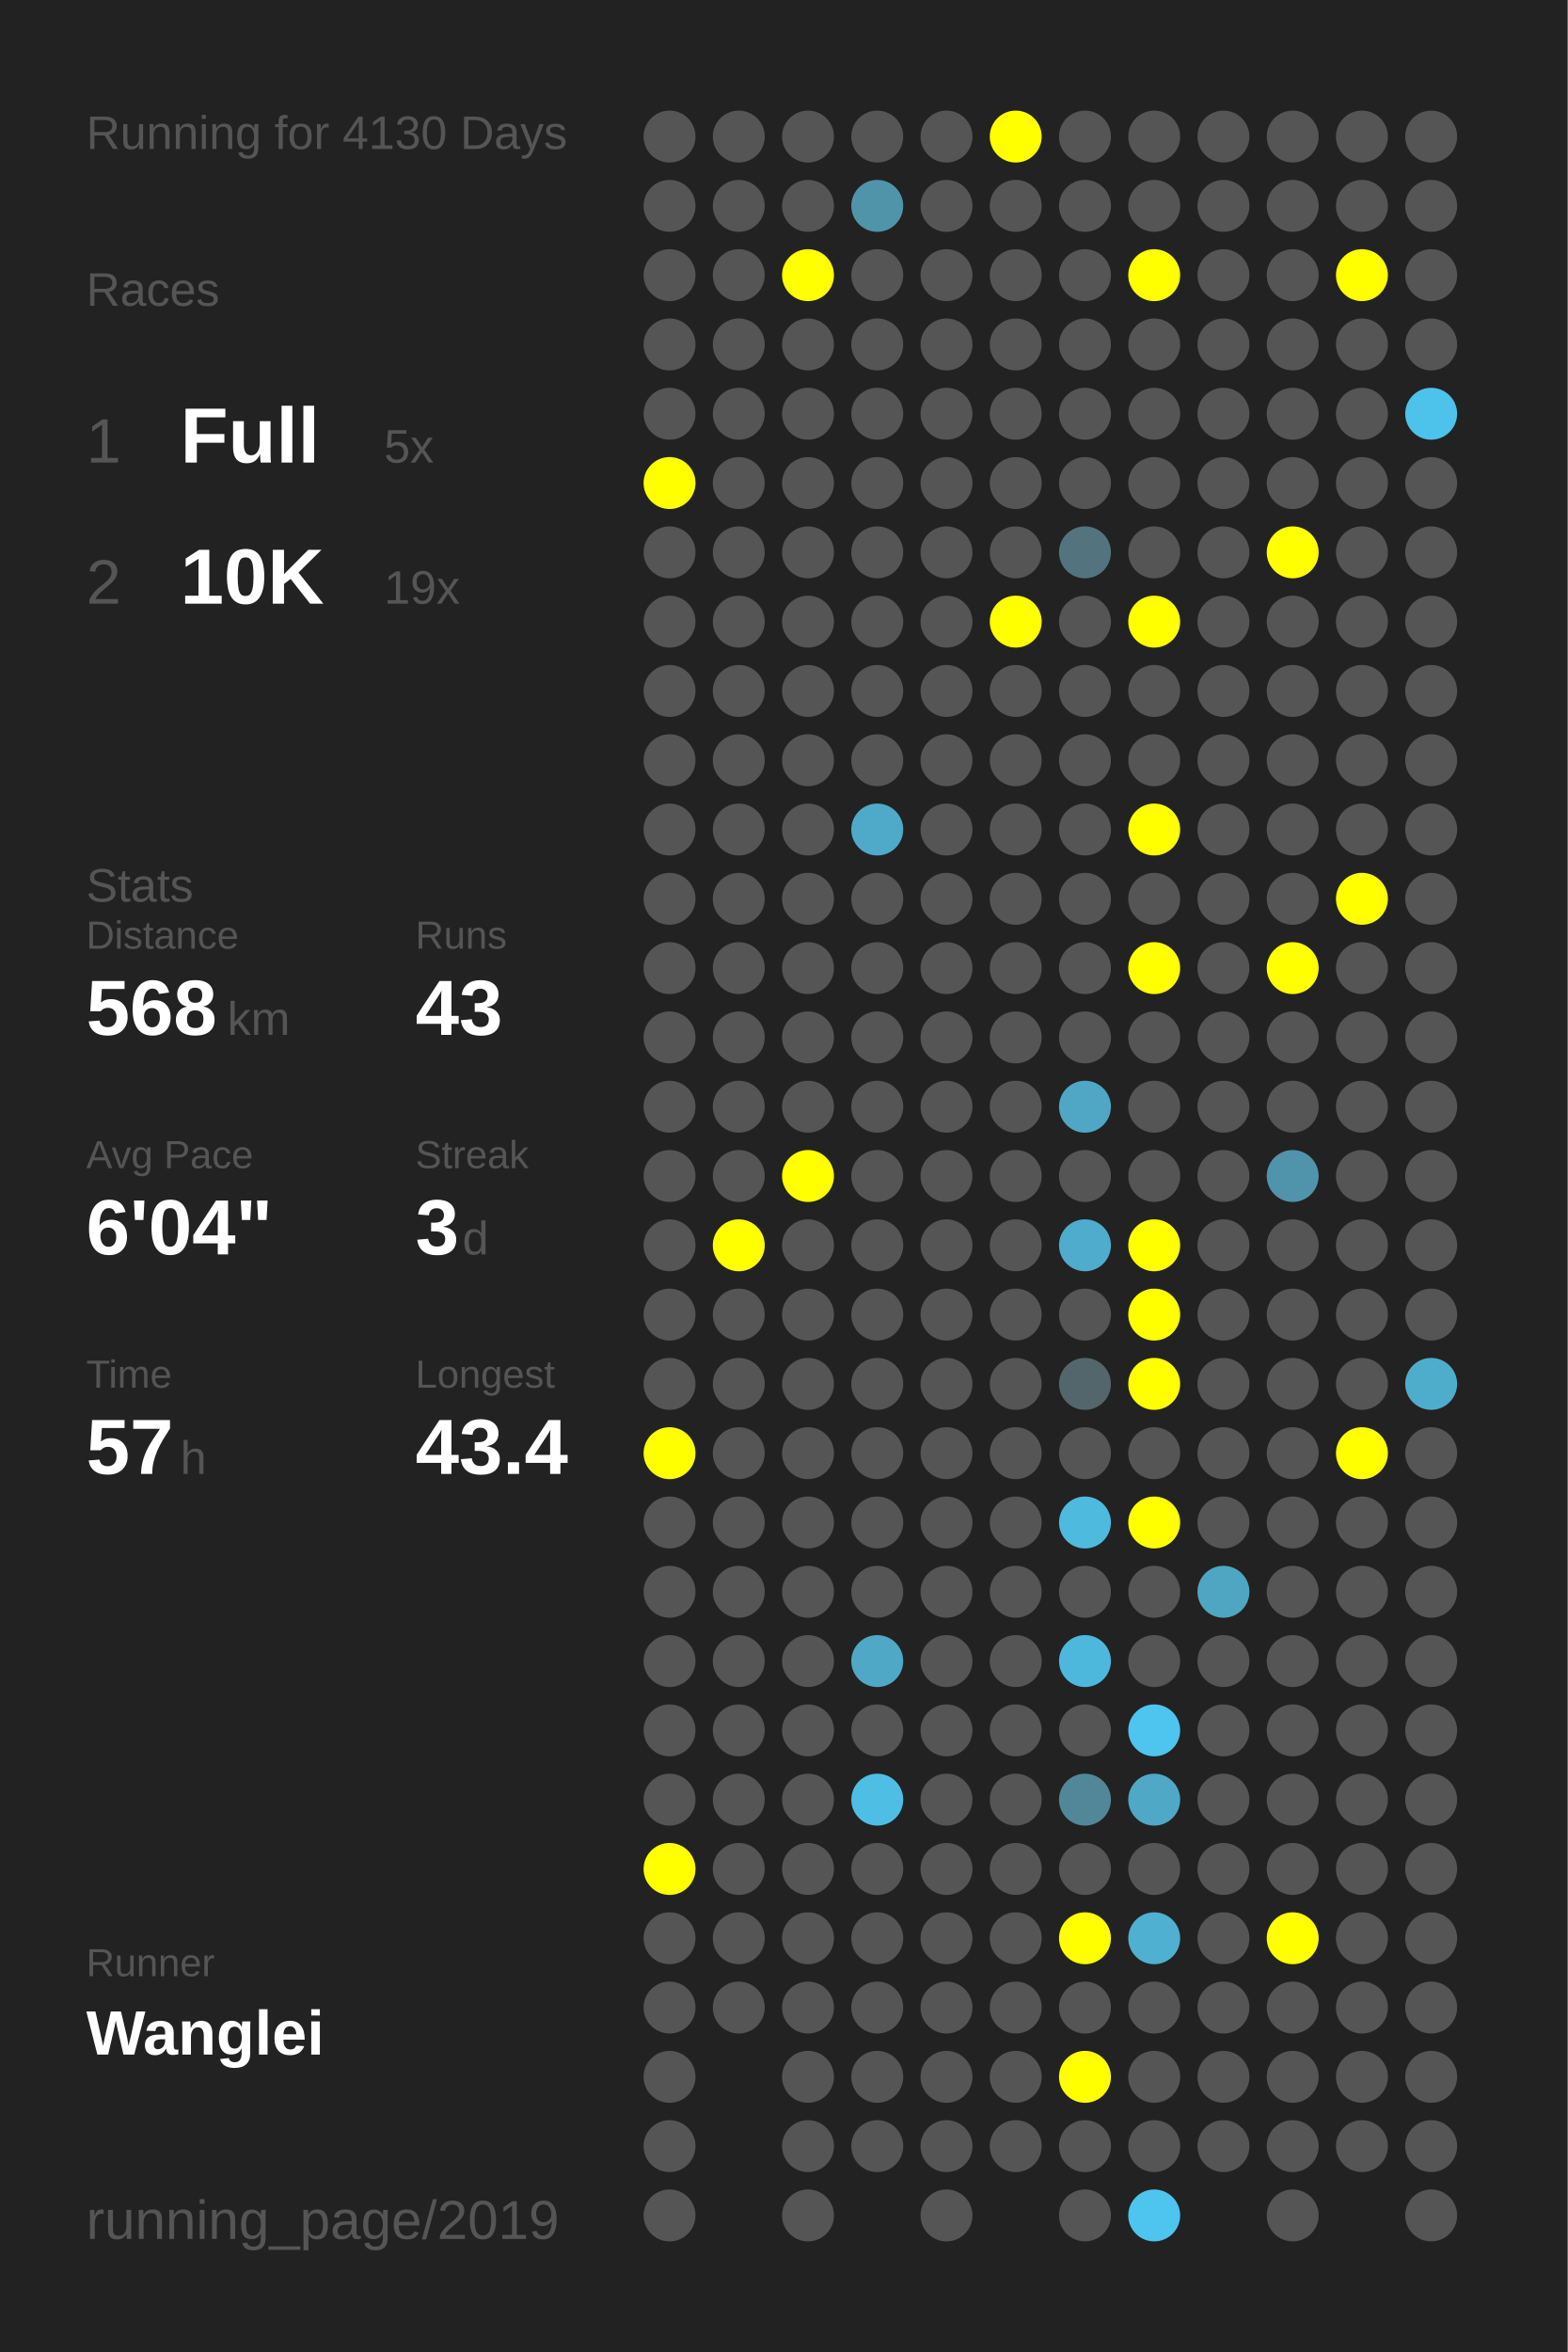
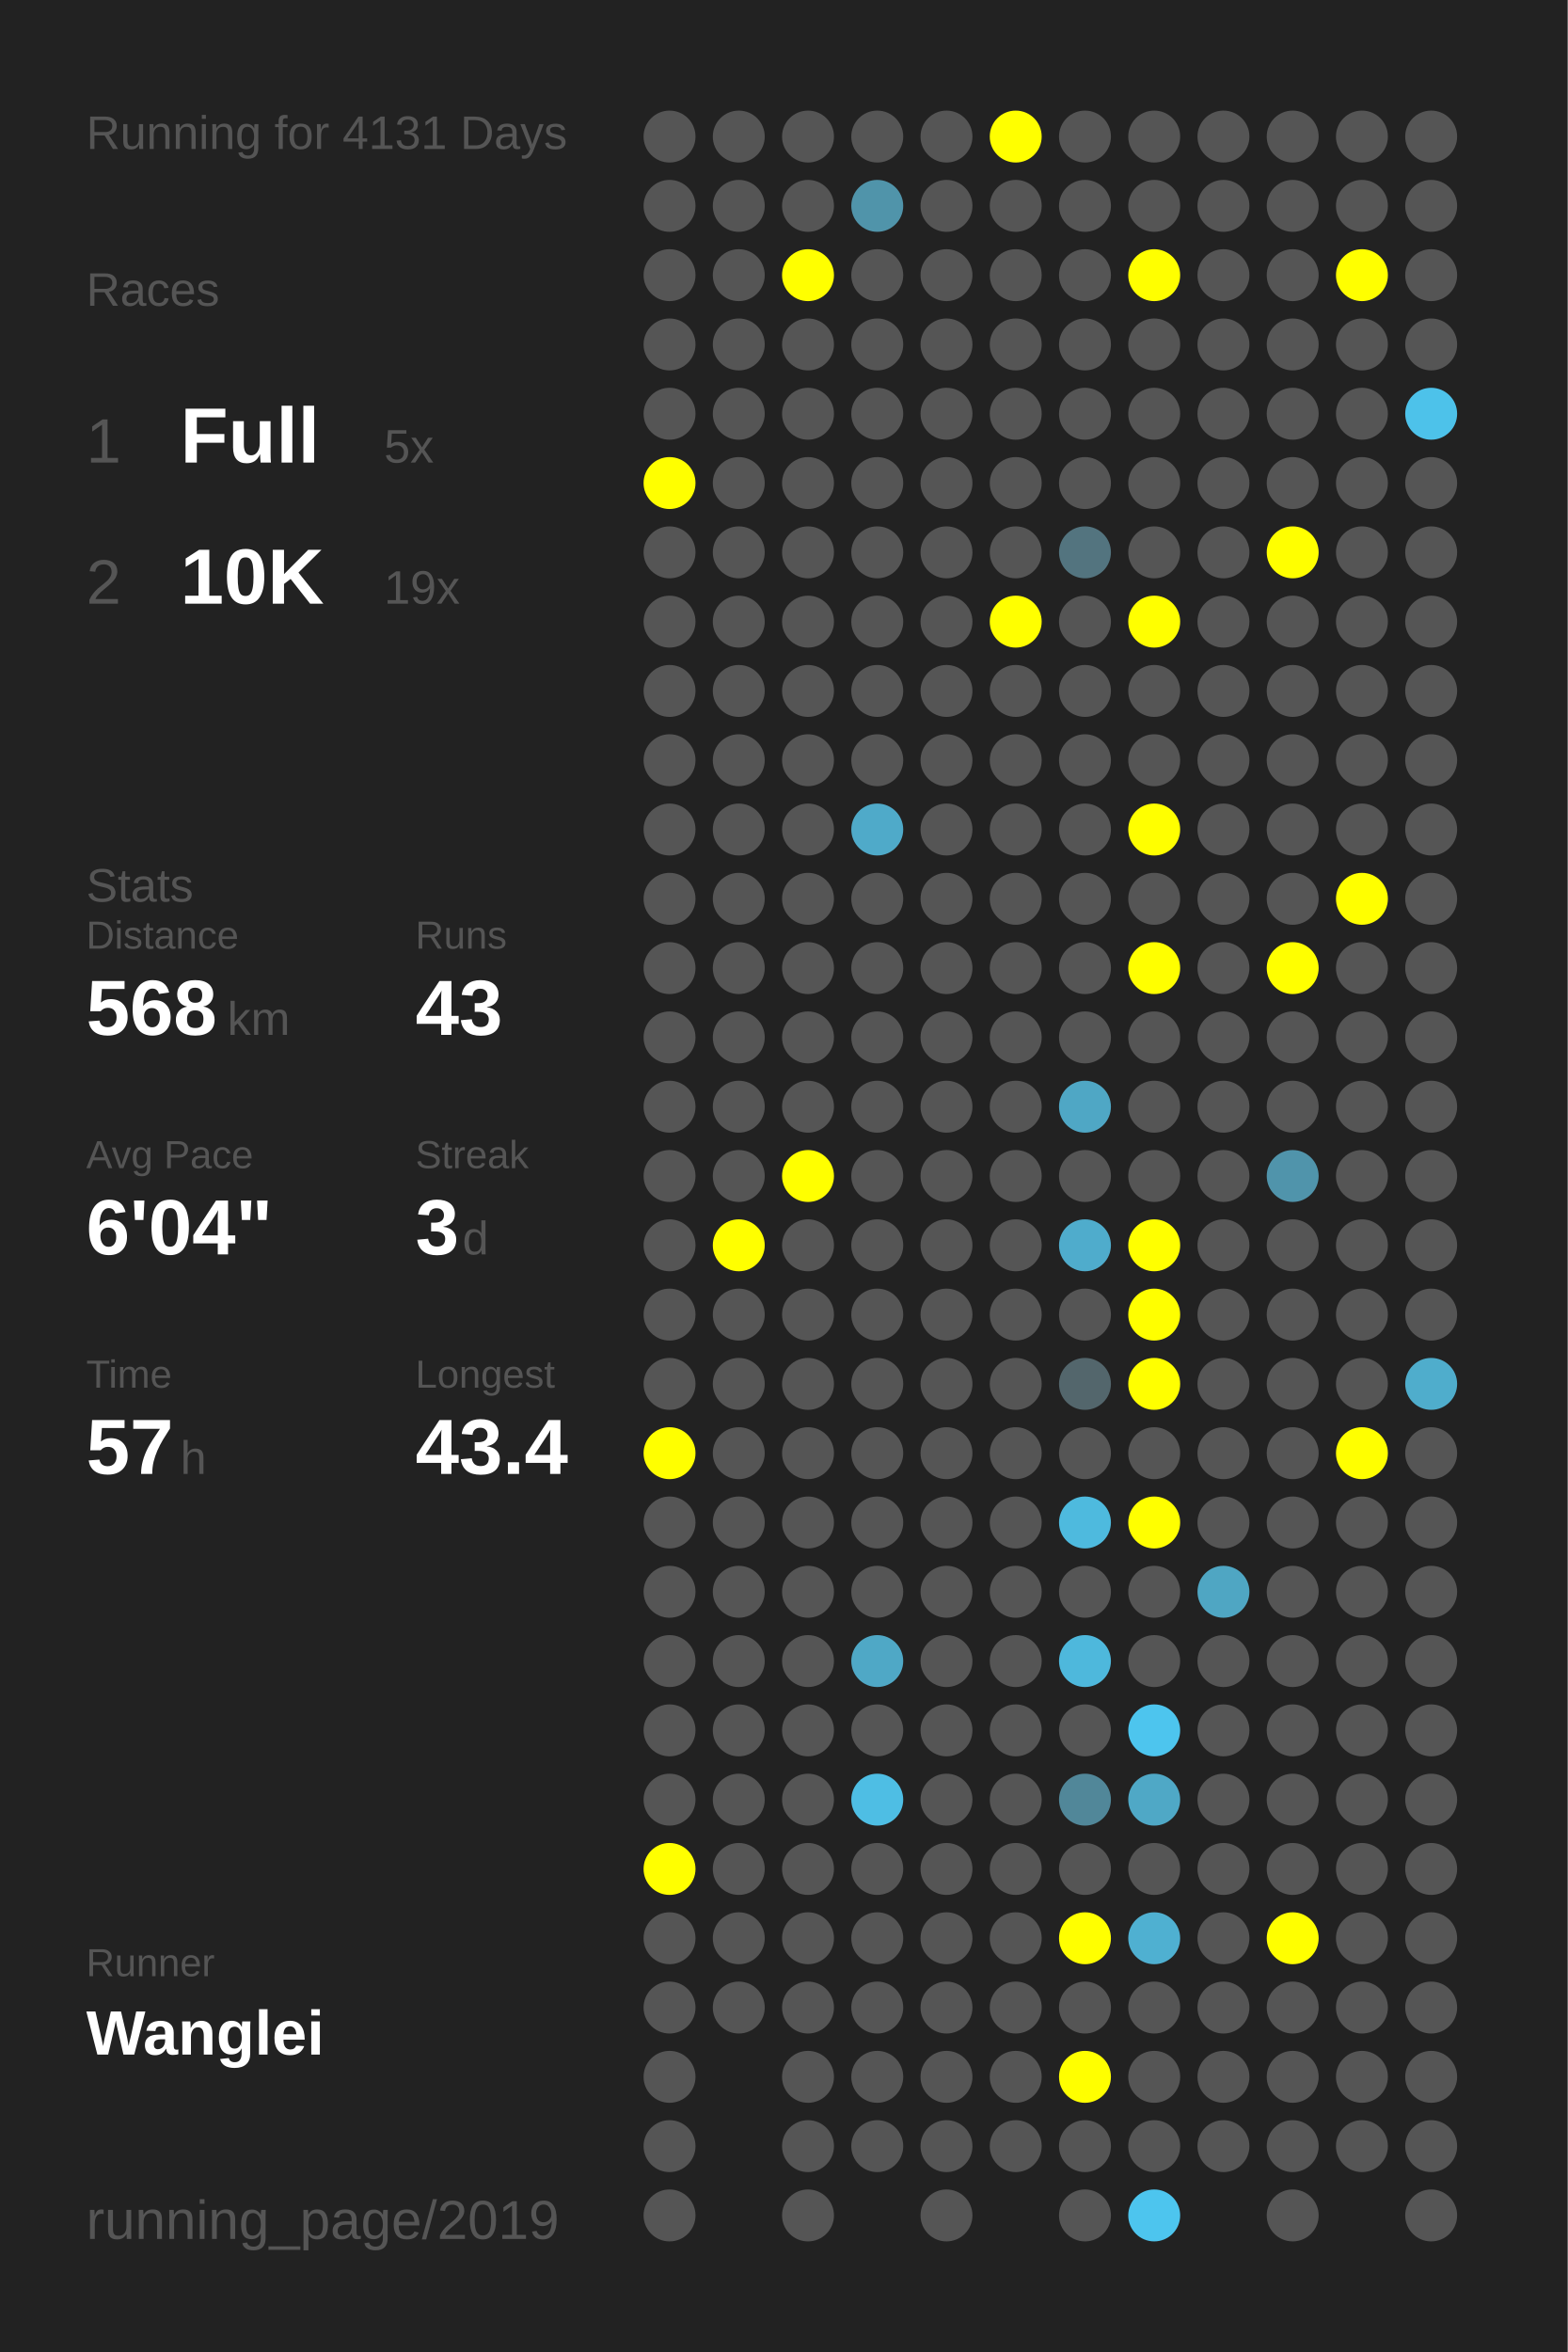
<svg xmlns="http://www.w3.org/2000/svg" baseProfile="full" height="300mm" version="1.1" viewBox="0,0,200,300" width="200mm">
  <defs />
  <rect fill="#222222" height="300" width="200" x="0" y="0" />
-   <text fill="#555555" style="font-size:6px; font-family:Arial;" x="11" y="19">Running for 4130 Days</text>
+   <text fill="#555555" style="font-size:6px; font-family:Arial;" x="11" y="19">Running for 4131 Days</text>
  <text fill="#555555" style="font-size:6px; font-family:Arial;" x="11" y="39">Races</text>
  <text fill="#555555" style="font-size:8px; font-family:Arial;" x="11" y="59">1</text>
  <text fill="#FFFFFF" style="font-size:10px; font-family:Arial; font-weight:bold;" x="23" y="59">Full</text>
  <text fill="#555555" style="font-size:6px; font-family:Arial;" x="49" y="59">5x</text>
  <text fill="#555555" style="font-size:8px; font-family:Arial;" x="11" y="77">2</text>
  <text fill="#FFFFFF" style="font-size:10px; font-family:Arial; font-weight:bold;" x="23" y="77">10K</text>
  <text fill="#555555" style="font-size:6px; font-family:Arial;" x="49" y="77">19x</text>
  <text fill="#555555" style="font-size:6px; font-family:Arial;" x="11" y="115">Stats</text>
  <text fill="#555555" style="font-size:5px; font-family:Arial;" x="11" y="121">Distance</text>
  <text fill="#FFFFFF" style="font-size:10px; font-family:Arial; font-weight:bold;" x="11" y="132">568</text>
  <text fill="#555555" style="font-size:6px; font-family:Arial;" x="29" y="132">km</text>
  <text fill="#555555" style="font-size:5px; font-family:Arial;" x="53" y="121">Runs</text>
  <text fill="#FFFFFF" style="font-size:10px; font-family:Arial; font-weight:bold;" x="53" y="132">43</text>
  <text fill="#555555" style="font-size:5px; font-family:Arial;" x="11" y="149">Avg Pace</text>
  <text fill="#FFFFFF" style="font-size:10px; font-family:Arial; font-weight:bold;" x="11" y="160">6'04"</text>
  <text fill="#555555" style="font-size:5px; font-family:Arial;" x="53" y="149">Streak</text>
  <text fill="#FFFFFF" style="font-size:10px; font-family:Arial; font-weight:bold;" x="53" y="160">3</text>
  <text fill="#555555" style="font-size:6px; font-family:Arial;" x="59" y="160">d</text>
  <text fill="#555555" style="font-size:5px; font-family:Arial;" x="11" y="177">Time</text>
  <text fill="#FFFFFF" style="font-size:10px; font-family:Arial; font-weight:bold;" x="11" y="188">57</text>
  <text fill="#555555" style="font-size:6px; font-family:Arial;" x="23" y="188">h</text>
  <text fill="#555555" style="font-size:5px; font-family:Arial;" x="53" y="177">Longest</text>
  <text fill="#FFFFFF" style="font-size:10px; font-family:Arial; font-weight:bold;" x="53" y="188">43.4</text>
  <text fill="#555555" style="font-size:5px; font-family:Arial;" x="11" y="252.065">Runner</text>
  <text fill="#FFFFFF" style="font-size:8px; font-family:Arial; font-weight:bold;" x="11" y="262.065">Wanglei</text>
  <text fill="#555555" style="font-size:7px; font-family:Arial;" x="11" y="285.581">running_page/2019</text>
  <circle cx="85.417" cy="17.419" fill="#555555" r="3.312" />
  <circle cx="85.417" cy="26.258" fill="#555555" r="3.312" />
  <circle cx="85.417" cy="35.097" fill="#555555" r="3.312" />
  <circle cx="85.417" cy="43.935" fill="#555555" r="3.312" />
  <circle cx="85.417" cy="52.774" fill="#555555" r="3.312" />
  <circle cx="85.417" cy="61.613" fill="#FFFF00" r="3.312" />
  <circle cx="85.417" cy="70.452" fill="#555555" r="3.312" />
  <circle cx="85.417" cy="79.29" fill="#555555" r="3.312" />
  <circle cx="85.417" cy="88.129" fill="#555555" r="3.312" />
  <circle cx="85.417" cy="96.968" fill="#555555" r="3.312" />
  <circle cx="85.417" cy="105.806" fill="#555555" r="3.312" />
  <circle cx="85.417" cy="114.645" fill="#555555" r="3.312" />
  <circle cx="85.417" cy="123.484" fill="#555555" r="3.312" />
  <circle cx="85.417" cy="132.323" fill="#555555" r="3.312" />
  <circle cx="85.417" cy="141.161" fill="#555555" r="3.312" />
  <circle cx="85.417" cy="150" fill="#555555" r="3.312" />
  <circle cx="85.417" cy="158.839" fill="#555555" r="3.312" />
  <circle cx="85.417" cy="167.677" fill="#555555" r="3.312" />
  <circle cx="85.417" cy="176.516" fill="#555555" r="3.312" />
  <circle cx="85.417" cy="185.355" fill="#FFFF00" r="3.312" />
  <circle cx="85.417" cy="194.194" fill="#555555" r="3.312" />
  <circle cx="85.417" cy="203.032" fill="#555555" r="3.312" />
  <circle cx="85.417" cy="211.871" fill="#555555" r="3.312" />
  <circle cx="85.417" cy="220.71" fill="#555555" r="3.312" />
  <circle cx="85.417" cy="229.548" fill="#555555" r="3.312" />
  <circle cx="85.417" cy="238.387" fill="#FFFF00" r="3.312" />
  <circle cx="85.417" cy="247.226" fill="#555555" r="3.312" />
  <circle cx="85.417" cy="256.065" fill="#555555" r="3.312" />
  <circle cx="85.417" cy="264.903" fill="#555555" r="3.312" />
  <circle cx="85.417" cy="273.742" fill="#555555" r="3.312" />
  <circle cx="85.417" cy="282.581" fill="#555555" r="3.312" />
  <circle cx="94.25" cy="17.419" fill="#555555" r="3.312" />
  <circle cx="94.25" cy="26.258" fill="#555555" r="3.312" />
  <circle cx="94.25" cy="35.097" fill="#555555" r="3.312" />
  <circle cx="94.25" cy="43.935" fill="#555555" r="3.312" />
  <circle cx="94.25" cy="52.774" fill="#555555" r="3.312" />
  <circle cx="94.25" cy="61.613" fill="#555555" r="3.312" />
  <circle cx="94.25" cy="70.452" fill="#555555" r="3.312" />
  <circle cx="94.25" cy="79.29" fill="#555555" r="3.312" />
  <circle cx="94.25" cy="88.129" fill="#555555" r="3.312" />
  <circle cx="94.25" cy="96.968" fill="#555555" r="3.312" />
  <circle cx="94.25" cy="105.806" fill="#555555" r="3.312" />
  <circle cx="94.25" cy="114.645" fill="#555555" r="3.312" />
  <circle cx="94.25" cy="123.484" fill="#555555" r="3.312" />
  <circle cx="94.25" cy="132.323" fill="#555555" r="3.312" />
  <circle cx="94.25" cy="141.161" fill="#555555" r="3.312" />
  <circle cx="94.25" cy="150" fill="#555555" r="3.312" />
  <circle cx="94.25" cy="158.839" fill="#FFFF00" r="3.312" />
  <circle cx="94.25" cy="167.677" fill="#555555" r="3.312" />
  <circle cx="94.25" cy="176.516" fill="#555555" r="3.312" />
  <circle cx="94.25" cy="185.355" fill="#555555" r="3.312" />
  <circle cx="94.25" cy="194.194" fill="#555555" r="3.312" />
  <circle cx="94.25" cy="203.032" fill="#555555" r="3.312" />
  <circle cx="94.25" cy="211.871" fill="#555555" r="3.312" />
  <circle cx="94.25" cy="220.71" fill="#555555" r="3.312" />
  <circle cx="94.25" cy="229.548" fill="#555555" r="3.312" />
  <circle cx="94.25" cy="238.387" fill="#555555" r="3.312" />
  <circle cx="94.25" cy="247.226" fill="#555555" r="3.312" />
  <circle cx="94.25" cy="256.065" fill="#555555" r="3.312" />
  <circle cx="103.083" cy="17.419" fill="#555555" r="3.312" />
  <circle cx="103.083" cy="26.258" fill="#555555" r="3.312" />
  <circle cx="103.083" cy="35.097" fill="#FFFF00" r="3.312" />
  <circle cx="103.083" cy="43.935" fill="#555555" r="3.312" />
  <circle cx="103.083" cy="52.774" fill="#555555" r="3.312" />
  <circle cx="103.083" cy="61.613" fill="#555555" r="3.312" />
  <circle cx="103.083" cy="70.452" fill="#555555" r="3.312" />
  <circle cx="103.083" cy="79.29" fill="#555555" r="3.312" />
  <circle cx="103.083" cy="88.129" fill="#555555" r="3.312" />
  <circle cx="103.083" cy="96.968" fill="#555555" r="3.312" />
  <circle cx="103.083" cy="105.806" fill="#555555" r="3.312" />
  <circle cx="103.083" cy="114.645" fill="#555555" r="3.312" />
  <circle cx="103.083" cy="123.484" fill="#555555" r="3.312" />
  <circle cx="103.083" cy="132.323" fill="#555555" r="3.312" />
  <circle cx="103.083" cy="141.161" fill="#555555" r="3.312" />
  <circle cx="103.083" cy="150" fill="#FFFF00" r="3.312" />
  <circle cx="103.083" cy="158.839" fill="#555555" r="3.312" />
  <circle cx="103.083" cy="167.677" fill="#555555" r="3.312" />
  <circle cx="103.083" cy="176.516" fill="#555555" r="3.312" />
  <circle cx="103.083" cy="185.355" fill="#555555" r="3.312" />
  <circle cx="103.083" cy="194.194" fill="#555555" r="3.312" />
  <circle cx="103.083" cy="203.032" fill="#555555" r="3.312" />
  <circle cx="103.083" cy="211.871" fill="#555555" r="3.312" />
  <circle cx="103.083" cy="220.71" fill="#555555" r="3.312" />
  <circle cx="103.083" cy="229.548" fill="#555555" r="3.312" />
  <circle cx="103.083" cy="238.387" fill="#555555" r="3.312" />
  <circle cx="103.083" cy="247.226" fill="#555555" r="3.312" />
  <circle cx="103.083" cy="256.065" fill="#555555" r="3.312" />
  <circle cx="103.083" cy="264.903" fill="#555555" r="3.312" />
  <circle cx="103.083" cy="273.742" fill="#555555" r="3.312" />
  <circle cx="103.083" cy="282.581" fill="#555555" r="3.312" />
  <circle cx="111.917" cy="17.419" fill="#555555" r="3.312" />
  <circle cx="111.917" cy="26.258" fill="#5094aa" r="3.312" />
  <circle cx="111.917" cy="35.097" fill="#555555" r="3.312" />
  <circle cx="111.917" cy="43.935" fill="#555555" r="3.312" />
  <circle cx="111.917" cy="52.774" fill="#555555" r="3.312" />
  <circle cx="111.917" cy="61.613" fill="#555555" r="3.312" />
  <circle cx="111.917" cy="70.452" fill="#555555" r="3.312" />
  <circle cx="111.917" cy="79.29" fill="#555555" r="3.312" />
  <circle cx="111.917" cy="88.129" fill="#555555" r="3.312" />
  <circle cx="111.917" cy="96.968" fill="#555555" r="3.312" />
  <circle cx="111.917" cy="105.806" fill="#4faac9" r="3.312" />
  <circle cx="111.917" cy="114.645" fill="#555555" r="3.312" />
  <circle cx="111.917" cy="123.484" fill="#555555" r="3.312" />
  <circle cx="111.917" cy="132.323" fill="#555555" r="3.312" />
  <circle cx="111.917" cy="141.161" fill="#555555" r="3.312" />
  <circle cx="111.917" cy="150" fill="#555555" r="3.312" />
  <circle cx="111.917" cy="158.839" fill="#555555" r="3.312" />
  <circle cx="111.917" cy="167.677" fill="#555555" r="3.312" />
  <circle cx="111.917" cy="176.516" fill="#555555" r="3.312" />
  <circle cx="111.917" cy="185.355" fill="#555555" r="3.312" />
  <circle cx="111.917" cy="194.194" fill="#555555" r="3.312" />
  <circle cx="111.917" cy="203.032" fill="#555555" r="3.312" />
  <circle cx="111.917" cy="211.871" fill="#4fa8c6" r="3.312" />
  <circle cx="111.917" cy="220.71" fill="#555555" r="3.312" />
  <circle cx="111.917" cy="229.548" fill="#4ebee4" r="3.312" />
  <circle cx="111.917" cy="238.387" fill="#555555" r="3.312" />
  <circle cx="111.917" cy="247.226" fill="#555555" r="3.312" />
  <circle cx="111.917" cy="256.065" fill="#555555" r="3.312" />
  <circle cx="111.917" cy="264.903" fill="#555555" r="3.312" />
  <circle cx="111.917" cy="273.742" fill="#555555" r="3.312" />
  <circle cx="120.75" cy="17.419" fill="#555555" r="3.312" />
  <circle cx="120.75" cy="26.258" fill="#555555" r="3.312" />
  <circle cx="120.75" cy="35.097" fill="#555555" r="3.312" />
  <circle cx="120.75" cy="43.935" fill="#555555" r="3.312" />
  <circle cx="120.75" cy="52.774" fill="#555555" r="3.312" />
  <circle cx="120.75" cy="61.613" fill="#555555" r="3.312" />
  <circle cx="120.75" cy="70.452" fill="#555555" r="3.312" />
  <circle cx="120.75" cy="79.29" fill="#555555" r="3.312" />
  <circle cx="120.75" cy="88.129" fill="#555555" r="3.312" />
  <circle cx="120.75" cy="96.968" fill="#555555" r="3.312" />
  <circle cx="120.75" cy="105.806" fill="#555555" r="3.312" />
  <circle cx="120.75" cy="114.645" fill="#555555" r="3.312" />
  <circle cx="120.75" cy="123.484" fill="#555555" r="3.312" />
  <circle cx="120.75" cy="132.323" fill="#555555" r="3.312" />
  <circle cx="120.75" cy="141.161" fill="#555555" r="3.312" />
  <circle cx="120.75" cy="150" fill="#555555" r="3.312" />
  <circle cx="120.75" cy="158.839" fill="#555555" r="3.312" />
  <circle cx="120.75" cy="167.677" fill="#555555" r="3.312" />
  <circle cx="120.75" cy="176.516" fill="#555555" r="3.312" />
  <circle cx="120.75" cy="185.355" fill="#555555" r="3.312" />
  <circle cx="120.75" cy="194.194" fill="#555555" r="3.312" />
  <circle cx="120.75" cy="203.032" fill="#555555" r="3.312" />
  <circle cx="120.75" cy="211.871" fill="#555555" r="3.312" />
  <circle cx="120.75" cy="220.71" fill="#555555" r="3.312" />
  <circle cx="120.75" cy="229.548" fill="#555555" r="3.312" />
  <circle cx="120.75" cy="238.387" fill="#555555" r="3.312" />
  <circle cx="120.75" cy="247.226" fill="#555555" r="3.312" />
  <circle cx="120.75" cy="256.065" fill="#555555" r="3.312" />
  <circle cx="120.75" cy="264.903" fill="#555555" r="3.312" />
  <circle cx="120.75" cy="273.742" fill="#555555" r="3.312" />
  <circle cx="120.75" cy="282.581" fill="#555555" r="3.312" />
  <circle cx="129.583" cy="17.419" fill="#FFFF00" r="3.312" />
  <circle cx="129.583" cy="26.258" fill="#555555" r="3.312" />
  <circle cx="129.583" cy="35.097" fill="#555555" r="3.312" />
  <circle cx="129.583" cy="43.935" fill="#555555" r="3.312" />
  <circle cx="129.583" cy="52.774" fill="#555555" r="3.312" />
  <circle cx="129.583" cy="61.613" fill="#555555" r="3.312" />
  <circle cx="129.583" cy="70.452" fill="#555555" r="3.312" />
  <circle cx="129.583" cy="79.29" fill="#FFFF00" r="3.312" />
  <circle cx="129.583" cy="88.129" fill="#555555" r="3.312" />
  <circle cx="129.583" cy="96.968" fill="#555555" r="3.312" />
  <circle cx="129.583" cy="105.806" fill="#555555" r="3.312" />
  <circle cx="129.583" cy="114.645" fill="#555555" r="3.312" />
  <circle cx="129.583" cy="123.484" fill="#555555" r="3.312" />
  <circle cx="129.583" cy="132.323" fill="#555555" r="3.312" />
  <circle cx="129.583" cy="141.161" fill="#555555" r="3.312" />
  <circle cx="129.583" cy="150" fill="#555555" r="3.312" />
  <circle cx="129.583" cy="158.839" fill="#555555" r="3.312" />
  <circle cx="129.583" cy="167.677" fill="#555555" r="3.312" />
  <circle cx="129.583" cy="176.516" fill="#555555" r="3.312" />
  <circle cx="129.583" cy="185.355" fill="#555555" r="3.312" />
  <circle cx="129.583" cy="194.194" fill="#555555" r="3.312" />
  <circle cx="129.583" cy="203.032" fill="#555555" r="3.312" />
  <circle cx="129.583" cy="211.871" fill="#555555" r="3.312" />
  <circle cx="129.583" cy="220.71" fill="#555555" r="3.312" />
  <circle cx="129.583" cy="229.548" fill="#555555" r="3.312" />
  <circle cx="129.583" cy="238.387" fill="#555555" r="3.312" />
  <circle cx="129.583" cy="247.226" fill="#555555" r="3.312" />
  <circle cx="129.583" cy="256.065" fill="#555555" r="3.312" />
  <circle cx="129.583" cy="264.903" fill="#555555" r="3.312" />
  <circle cx="129.583" cy="273.742" fill="#555555" r="3.312" />
  <circle cx="138.417" cy="17.419" fill="#555555" r="3.312" />
  <circle cx="138.417" cy="26.258" fill="#555555" r="3.312" />
  <circle cx="138.417" cy="35.097" fill="#555555" r="3.312" />
  <circle cx="138.417" cy="43.935" fill="#555555" r="3.312" />
  <circle cx="138.417" cy="52.774" fill="#555555" r="3.312" />
  <circle cx="138.417" cy="61.613" fill="#555555" r="3.312" />
  <circle cx="138.417" cy="70.452" fill="#53747f" r="3.312" />
  <circle cx="138.417" cy="79.29" fill="#555555" r="3.312" />
  <circle cx="138.417" cy="88.129" fill="#555555" r="3.312" />
  <circle cx="138.417" cy="96.968" fill="#555555" r="3.312" />
  <circle cx="138.417" cy="105.806" fill="#555555" r="3.312" />
  <circle cx="138.417" cy="114.645" fill="#555555" r="3.312" />
  <circle cx="138.417" cy="123.484" fill="#555555" r="3.312" />
  <circle cx="138.417" cy="132.323" fill="#555555" r="3.312" />
  <circle cx="138.417" cy="141.161" fill="#4fa7c5" r="3.312" />
  <circle cx="138.417" cy="150" fill="#555555" r="3.312" />
  <circle cx="138.417" cy="158.839" fill="#4faccc" r="3.312" />
  <circle cx="138.417" cy="167.677" fill="#555555" r="3.312" />
  <circle cx="138.417" cy="176.516" fill="#53666c" r="3.312" />
  <circle cx="138.417" cy="185.355" fill="#555555" r="3.312" />
  <circle cx="138.417" cy="194.194" fill="#4ebade" r="3.312" />
  <circle cx="138.417" cy="203.032" fill="#555555" r="3.312" />
  <circle cx="138.417" cy="211.871" fill="#4eb8dc" r="3.312" />
  <circle cx="138.417" cy="220.71" fill="#555555" r="3.312" />
  <circle cx="138.417" cy="229.548" fill="#518799" r="3.312" />
  <circle cx="138.417" cy="238.387" fill="#555555" r="3.312" />
  <circle cx="138.417" cy="247.226" fill="#FFFF00" r="3.312" />
  <circle cx="138.417" cy="256.065" fill="#555555" r="3.312" />
  <circle cx="138.417" cy="264.903" fill="#FFFF00" r="3.312" />
  <circle cx="138.417" cy="273.742" fill="#555555" r="3.312" />
  <circle cx="138.417" cy="282.581" fill="#555555" r="3.312" />
  <circle cx="147.25" cy="17.419" fill="#555555" r="3.312" />
  <circle cx="147.25" cy="26.258" fill="#555555" r="3.312" />
  <circle cx="147.25" cy="35.097" fill="#FFFF00" r="3.312" />
  <circle cx="147.25" cy="43.935" fill="#555555" r="3.312" />
  <circle cx="147.25" cy="52.774" fill="#555555" r="3.312" />
  <circle cx="147.25" cy="61.613" fill="#555555" r="3.312" />
  <circle cx="147.25" cy="70.452" fill="#555555" r="3.312" />
  <circle cx="147.25" cy="79.29" fill="#FFFF00" r="3.312" />
  <circle cx="147.25" cy="88.129" fill="#555555" r="3.312" />
  <circle cx="147.25" cy="96.968" fill="#555555" r="3.312" />
  <circle cx="147.25" cy="105.806" fill="#FFFF00" r="3.312" />
  <circle cx="147.25" cy="114.645" fill="#555555" r="3.312" />
  <circle cx="147.25" cy="123.484" fill="#FFFF00" r="3.312" />
  <circle cx="147.25" cy="132.323" fill="#555555" r="3.312" />
  <circle cx="147.25" cy="141.161" fill="#555555" r="3.312" />
  <circle cx="147.25" cy="150" fill="#555555" r="3.312" />
  <circle cx="147.25" cy="158.839" fill="#FFFF00" r="3.312" />
  <circle cx="147.25" cy="167.677" fill="#FFFF00" r="3.312" />
  <circle cx="147.25" cy="176.516" fill="#FFFF00" r="3.312" />
  <circle cx="147.25" cy="185.355" fill="#555555" r="3.312" />
  <circle cx="147.25" cy="194.194" fill="#FFFF00" r="3.312" />
  <circle cx="147.25" cy="203.032" fill="#555555" r="3.312" />
  <circle cx="147.25" cy="211.871" fill="#555555" r="3.312" />
  <circle cx="147.25" cy="220.71" fill="#4dc5ee" r="3.312" />
  <circle cx="147.25" cy="229.548" fill="#4fa8c6" r="3.312" />
  <circle cx="147.25" cy="238.387" fill="#555555" r="3.312" />
  <circle cx="147.25" cy="247.226" fill="#4fb0d1" r="3.312" />
  <circle cx="147.25" cy="256.065" fill="#555555" r="3.312" />
  <circle cx="147.25" cy="264.903" fill="#555555" r="3.312" />
  <circle cx="147.25" cy="273.742" fill="#555555" r="3.312" />
  <circle cx="147.25" cy="282.581" fill="#4dc5ee" r="3.312" />
  <circle cx="156.083" cy="17.419" fill="#555555" r="3.312" />
  <circle cx="156.083" cy="26.258" fill="#555555" r="3.312" />
  <circle cx="156.083" cy="35.097" fill="#555555" r="3.312" />
  <circle cx="156.083" cy="43.935" fill="#555555" r="3.312" />
  <circle cx="156.083" cy="52.774" fill="#555555" r="3.312" />
  <circle cx="156.083" cy="61.613" fill="#555555" r="3.312" />
  <circle cx="156.083" cy="70.452" fill="#555555" r="3.312" />
  <circle cx="156.083" cy="79.29" fill="#555555" r="3.312" />
  <circle cx="156.083" cy="88.129" fill="#555555" r="3.312" />
  <circle cx="156.083" cy="96.968" fill="#555555" r="3.312" />
  <circle cx="156.083" cy="105.806" fill="#555555" r="3.312" />
  <circle cx="156.083" cy="114.645" fill="#555555" r="3.312" />
  <circle cx="156.083" cy="123.484" fill="#555555" r="3.312" />
  <circle cx="156.083" cy="132.323" fill="#555555" r="3.312" />
  <circle cx="156.083" cy="141.161" fill="#555555" r="3.312" />
  <circle cx="156.083" cy="150" fill="#555555" r="3.312" />
  <circle cx="156.083" cy="158.839" fill="#555555" r="3.312" />
  <circle cx="156.083" cy="167.677" fill="#555555" r="3.312" />
  <circle cx="156.083" cy="176.516" fill="#555555" r="3.312" />
  <circle cx="156.083" cy="185.355" fill="#555555" r="3.312" />
  <circle cx="156.083" cy="194.194" fill="#555555" r="3.312" />
  <circle cx="156.083" cy="203.032" fill="#4fa6c3" r="3.312" />
  <circle cx="156.083" cy="211.871" fill="#555555" r="3.312" />
  <circle cx="156.083" cy="220.71" fill="#555555" r="3.312" />
  <circle cx="156.083" cy="229.548" fill="#555555" r="3.312" />
  <circle cx="156.083" cy="238.387" fill="#555555" r="3.312" />
  <circle cx="156.083" cy="247.226" fill="#555555" r="3.312" />
  <circle cx="156.083" cy="256.065" fill="#555555" r="3.312" />
  <circle cx="156.083" cy="264.903" fill="#555555" r="3.312" />
  <circle cx="156.083" cy="273.742" fill="#555555" r="3.312" />
  <circle cx="164.917" cy="17.419" fill="#555555" r="3.312" />
  <circle cx="164.917" cy="26.258" fill="#555555" r="3.312" />
  <circle cx="164.917" cy="35.097" fill="#555555" r="3.312" />
  <circle cx="164.917" cy="43.935" fill="#555555" r="3.312" />
  <circle cx="164.917" cy="52.774" fill="#555555" r="3.312" />
  <circle cx="164.917" cy="61.613" fill="#555555" r="3.312" />
  <circle cx="164.917" cy="70.452" fill="#FFFF00" r="3.312" />
  <circle cx="164.917" cy="79.29" fill="#555555" r="3.312" />
  <circle cx="164.917" cy="88.129" fill="#555555" r="3.312" />
  <circle cx="164.917" cy="96.968" fill="#555555" r="3.312" />
  <circle cx="164.917" cy="105.806" fill="#555555" r="3.312" />
  <circle cx="164.917" cy="114.645" fill="#555555" r="3.312" />
  <circle cx="164.917" cy="123.484" fill="#FFFF00" r="3.312" />
  <circle cx="164.917" cy="132.323" fill="#555555" r="3.312" />
  <circle cx="164.917" cy="141.161" fill="#555555" r="3.312" />
  <circle cx="164.917" cy="150" fill="#5094ab" r="3.312" />
  <circle cx="164.917" cy="158.839" fill="#555555" r="3.312" />
  <circle cx="164.917" cy="167.677" fill="#555555" r="3.312" />
  <circle cx="164.917" cy="176.516" fill="#555555" r="3.312" />
  <circle cx="164.917" cy="185.355" fill="#555555" r="3.312" />
  <circle cx="164.917" cy="194.194" fill="#555555" r="3.312" />
  <circle cx="164.917" cy="203.032" fill="#555555" r="3.312" />
  <circle cx="164.917" cy="211.871" fill="#555555" r="3.312" />
  <circle cx="164.917" cy="220.71" fill="#555555" r="3.312" />
  <circle cx="164.917" cy="229.548" fill="#555555" r="3.312" />
  <circle cx="164.917" cy="238.387" fill="#555555" r="3.312" />
  <circle cx="164.917" cy="247.226" fill="#FFFF00" r="3.312" />
  <circle cx="164.917" cy="256.065" fill="#555555" r="3.312" />
  <circle cx="164.917" cy="264.903" fill="#555555" r="3.312" />
  <circle cx="164.917" cy="273.742" fill="#555555" r="3.312" />
  <circle cx="164.917" cy="282.581" fill="#555555" r="3.312" />
  <circle cx="173.75" cy="17.419" fill="#555555" r="3.312" />
  <circle cx="173.75" cy="26.258" fill="#555555" r="3.312" />
  <circle cx="173.75" cy="35.097" fill="#FFFF00" r="3.312" />
  <circle cx="173.75" cy="43.935" fill="#555555" r="3.312" />
  <circle cx="173.75" cy="52.774" fill="#555555" r="3.312" />
  <circle cx="173.75" cy="61.613" fill="#555555" r="3.312" />
  <circle cx="173.75" cy="70.452" fill="#555555" r="3.312" />
  <circle cx="173.75" cy="79.29" fill="#555555" r="3.312" />
  <circle cx="173.75" cy="88.129" fill="#555555" r="3.312" />
  <circle cx="173.75" cy="96.968" fill="#555555" r="3.312" />
  <circle cx="173.75" cy="105.806" fill="#555555" r="3.312" />
  <circle cx="173.75" cy="114.645" fill="#FFFF00" r="3.312" />
  <circle cx="173.75" cy="123.484" fill="#555555" r="3.312" />
  <circle cx="173.75" cy="132.323" fill="#555555" r="3.312" />
  <circle cx="173.75" cy="141.161" fill="#555555" r="3.312" />
  <circle cx="173.75" cy="150" fill="#555555" r="3.312" />
  <circle cx="173.75" cy="158.839" fill="#555555" r="3.312" />
  <circle cx="173.75" cy="167.677" fill="#555555" r="3.312" />
  <circle cx="173.75" cy="176.516" fill="#555555" r="3.312" />
  <circle cx="173.75" cy="185.355" fill="#FFFF00" r="3.312" />
  <circle cx="173.75" cy="194.194" fill="#555555" r="3.312" />
  <circle cx="173.75" cy="203.032" fill="#555555" r="3.312" />
  <circle cx="173.75" cy="211.871" fill="#555555" r="3.312" />
  <circle cx="173.75" cy="220.71" fill="#555555" r="3.312" />
  <circle cx="173.75" cy="229.548" fill="#555555" r="3.312" />
  <circle cx="173.75" cy="238.387" fill="#555555" r="3.312" />
  <circle cx="173.75" cy="247.226" fill="#555555" r="3.312" />
  <circle cx="173.75" cy="256.065" fill="#555555" r="3.312" />
  <circle cx="173.75" cy="264.903" fill="#555555" r="3.312" />
  <circle cx="173.75" cy="273.742" fill="#555555" r="3.312" />
  <circle cx="182.583" cy="17.419" fill="#555555" r="3.312" />
  <circle cx="182.583" cy="26.258" fill="#555555" r="3.312" />
  <circle cx="182.583" cy="35.097" fill="#555555" r="3.312" />
  <circle cx="182.583" cy="43.935" fill="#555555" r="3.312" />
  <circle cx="182.583" cy="52.774" fill="#4dc2ea" r="3.312" />
  <circle cx="182.583" cy="61.613" fill="#555555" r="3.312" />
  <circle cx="182.583" cy="70.452" fill="#555555" r="3.312" />
  <circle cx="182.583" cy="79.29" fill="#555555" r="3.312" />
  <circle cx="182.583" cy="88.129" fill="#555555" r="3.312" />
  <circle cx="182.583" cy="96.968" fill="#555555" r="3.312" />
  <circle cx="182.583" cy="105.806" fill="#555555" r="3.312" />
  <circle cx="182.583" cy="114.645" fill="#555555" r="3.312" />
  <circle cx="182.583" cy="123.484" fill="#555555" r="3.312" />
  <circle cx="182.583" cy="132.323" fill="#555555" r="3.312" />
  <circle cx="182.583" cy="141.161" fill="#555555" r="3.312" />
  <circle cx="182.583" cy="150" fill="#555555" r="3.312" />
  <circle cx="182.583" cy="158.839" fill="#555555" r="3.312" />
  <circle cx="182.583" cy="167.677" fill="#555555" r="3.312" />
  <circle cx="182.583" cy="176.516" fill="#4fadcc" r="3.312" />
  <circle cx="182.583" cy="185.355" fill="#555555" r="3.312" />
  <circle cx="182.583" cy="194.194" fill="#555555" r="3.312" />
  <circle cx="182.583" cy="203.032" fill="#555555" r="3.312" />
  <circle cx="182.583" cy="211.871" fill="#555555" r="3.312" />
  <circle cx="182.583" cy="220.71" fill="#555555" r="3.312" />
  <circle cx="182.583" cy="229.548" fill="#555555" r="3.312" />
  <circle cx="182.583" cy="238.387" fill="#555555" r="3.312" />
  <circle cx="182.583" cy="247.226" fill="#555555" r="3.312" />
  <circle cx="182.583" cy="256.065" fill="#555555" r="3.312" />
  <circle cx="182.583" cy="264.903" fill="#555555" r="3.312" />
  <circle cx="182.583" cy="273.742" fill="#555555" r="3.312" />
  <circle cx="182.583" cy="282.581" fill="#555555" r="3.312" />
</svg>
